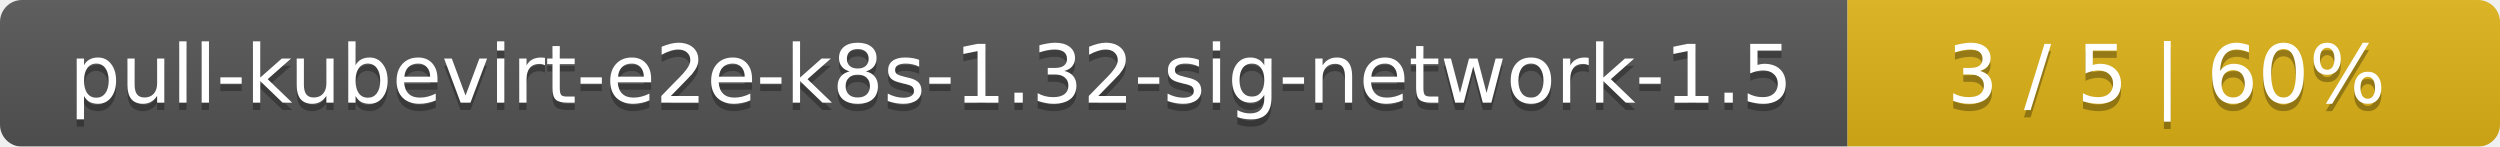
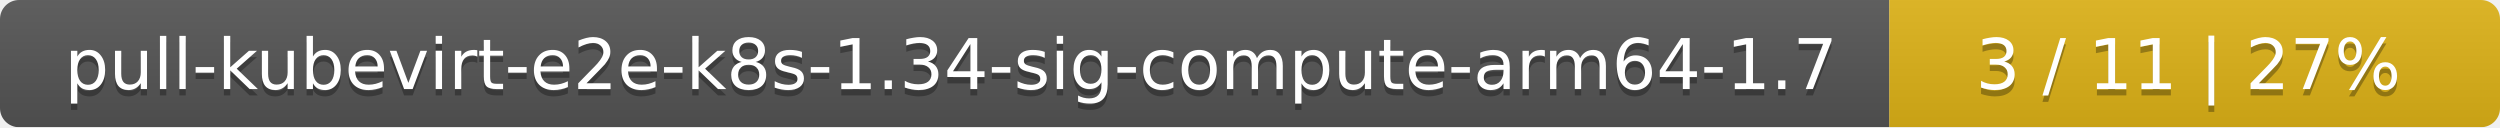
- <svg xmlns="http://www.w3.org/2000/svg" width="341" height="20">
+ <svg xmlns="http://www.w3.org/2000/svg" width="393" height="20">
  <linearGradient id="smooth" x2="0" y2="100%">
    <stop offset="0" stop-color="#bbb" stop-opacity=".1" />
    <stop offset="1" stop-opacity=".1" />
  </linearGradient>
  <mask id="round">
-     <rect width="341" height="20" rx="3" fill="#fff" />
+     <rect width="393" height="20" rx="3" fill="#fff" />
  </mask>
  <g mask="url(#round)">
-     <rect width="252" height="20" fill="#555" />
-     <rect x="252" width="89" height="20" fill="#dfb317" />
-     <rect width="341" height="20" fill="url(#smooth)" />
+     <rect width="297" height="20" fill="#555" />
+     <rect x="297" width="96" height="20" fill="#dfb317" />
+     <rect width="393" height="20" fill="url(#smooth)" />
  </g>
  <g fill="#fff" text-anchor="middle" font-family="DejaVu Sans,Verdana,Geneva,sans-serif" font-size="11">
-     <text x="127" y="15" fill="#010101" fill-opacity=".3">pull-kubevirt-e2e-k8s-1.32-sig-network-1.5</text>
-     <text x="127" y="14">pull-kubevirt-e2e-k8s-1.32-sig-network-1.5</text>
-     <text x="295.5" y="15" fill="#010101" fill-opacity=".3">3 / 5    |    60%</text>
-     <text x="295.5" y="14">3 / 5    |    60%</text>
+     <text x="149.5" y="15" fill="#010101" fill-opacity=".3">pull-kubevirt-e2e-k8s-1.34-sig-compute-arm64-1.7</text>
+     <text x="149.5" y="14">pull-kubevirt-e2e-k8s-1.34-sig-compute-arm64-1.7</text>
+     <text x="344" y="15" fill="#010101" fill-opacity=".3">3 / 11    |    27%</text>
+     <text x="344" y="14">3 / 11    |    27%</text>
  </g>
</svg>
